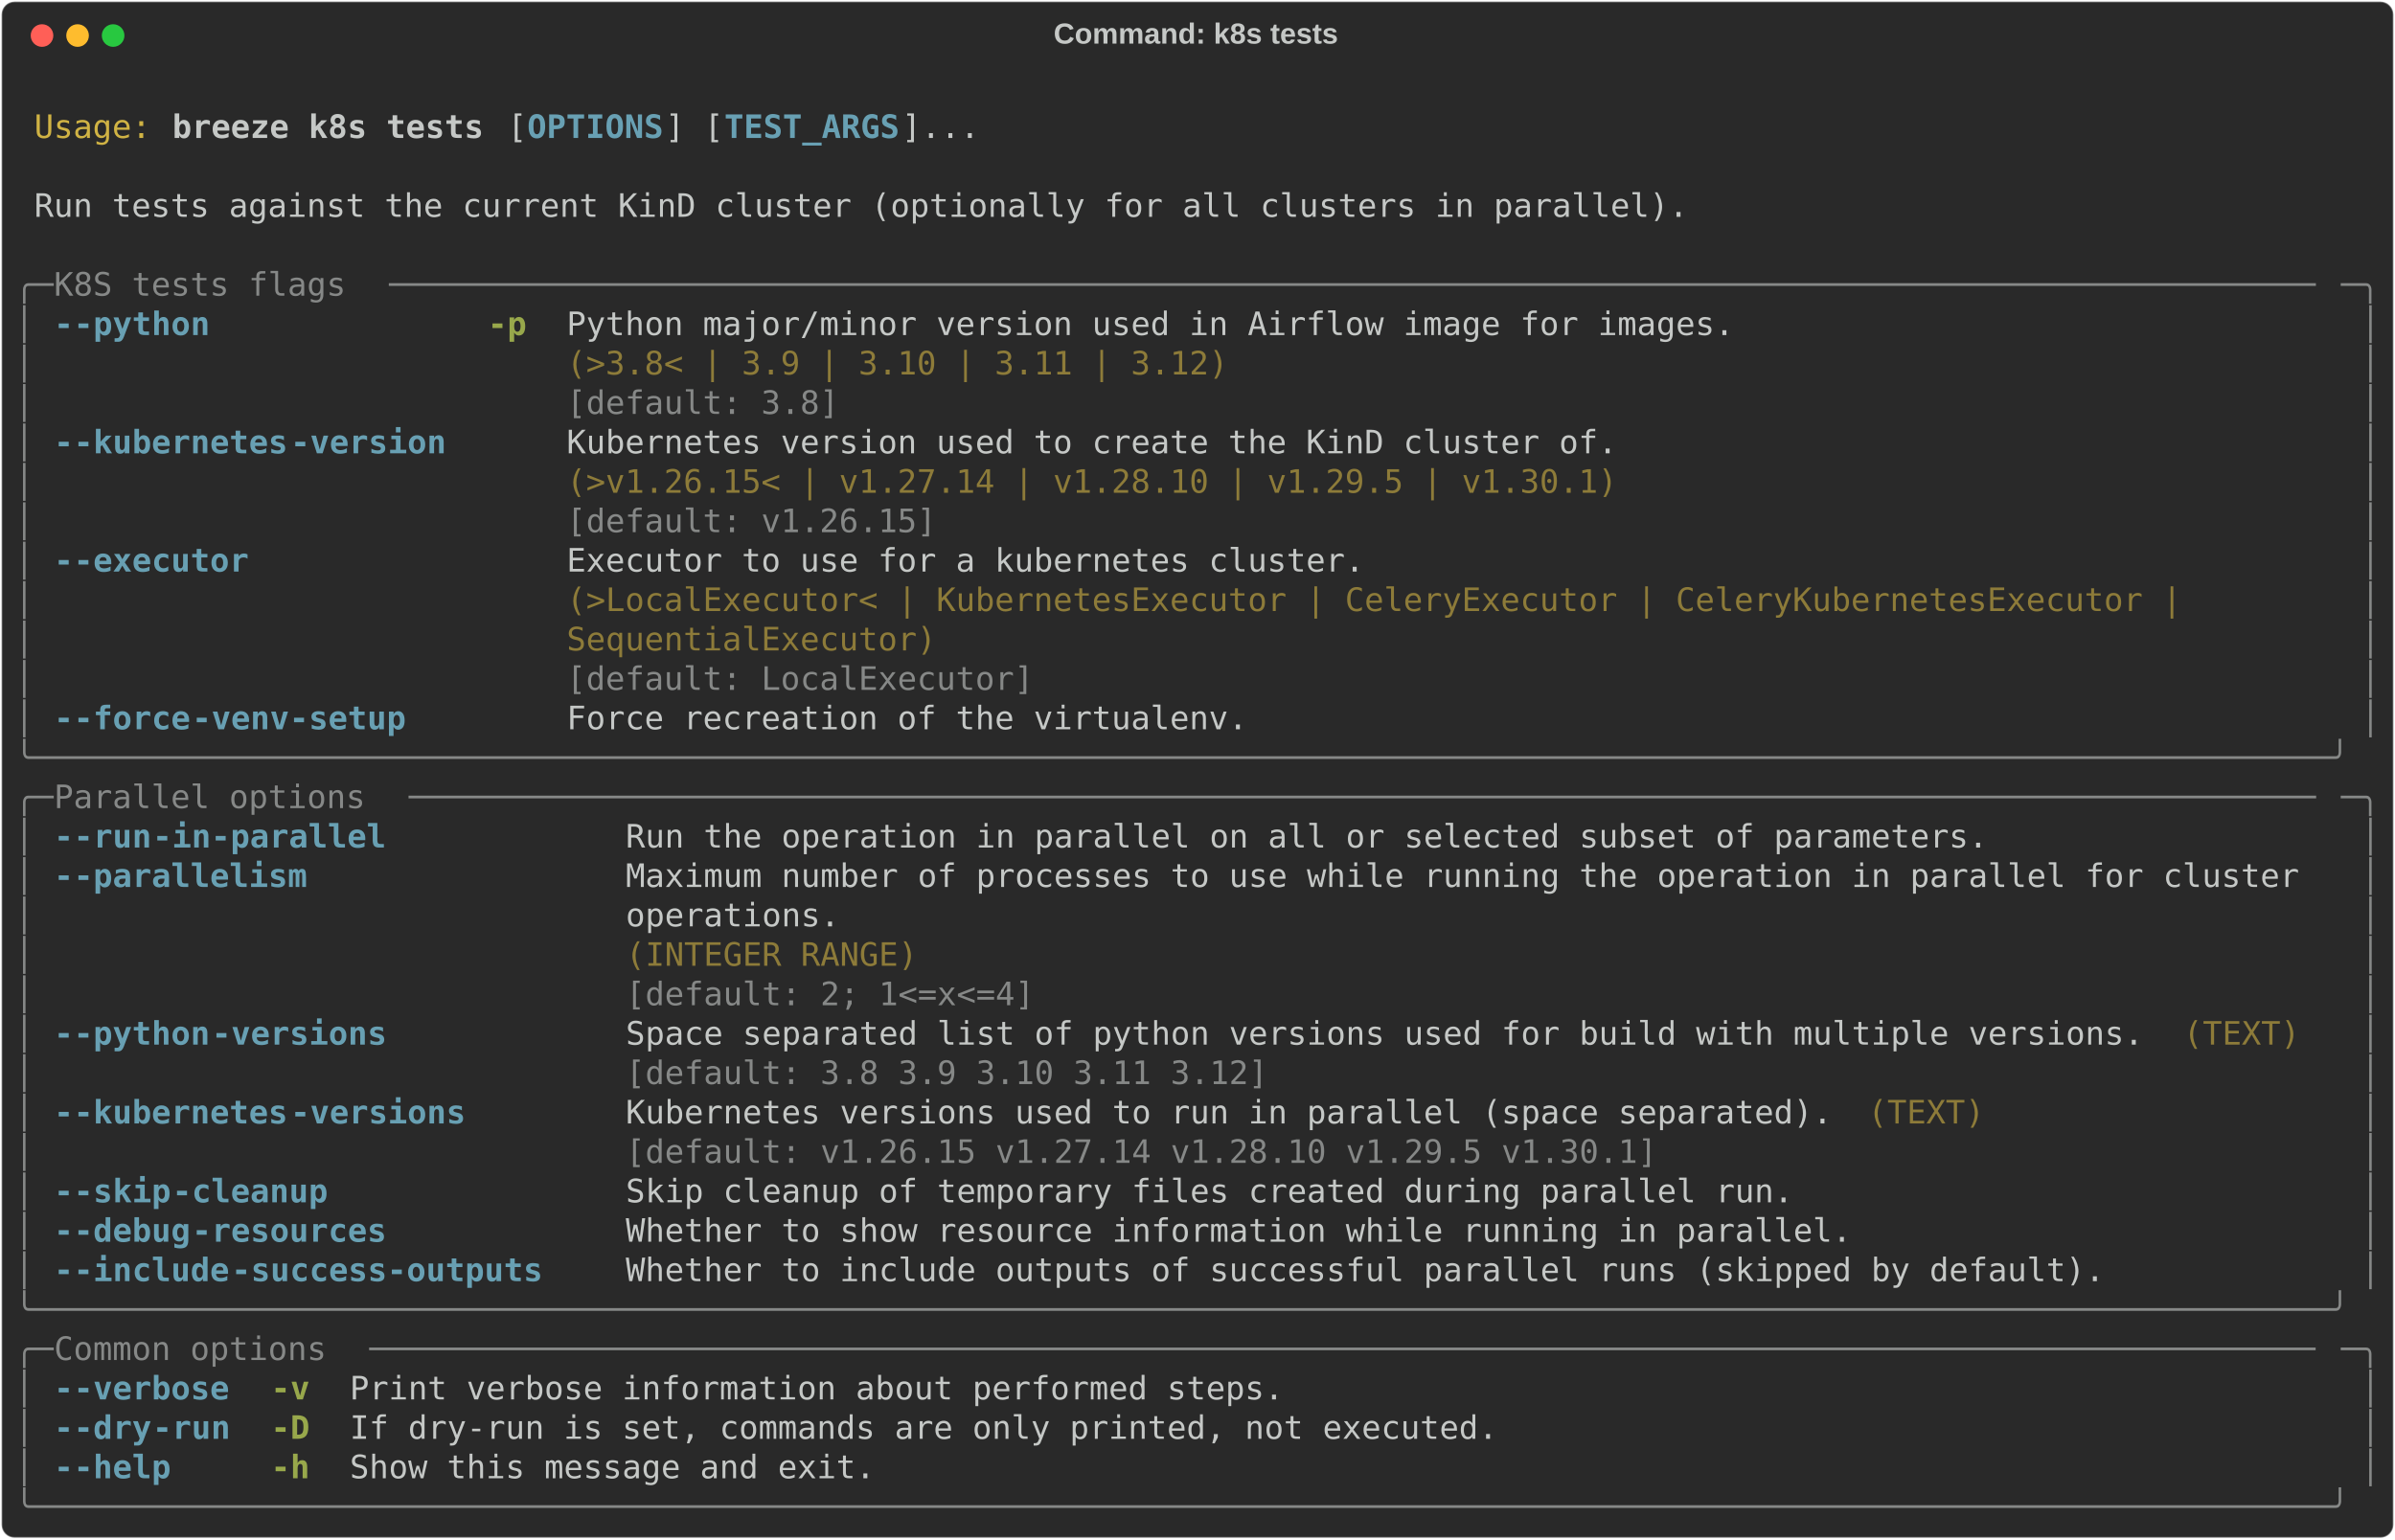
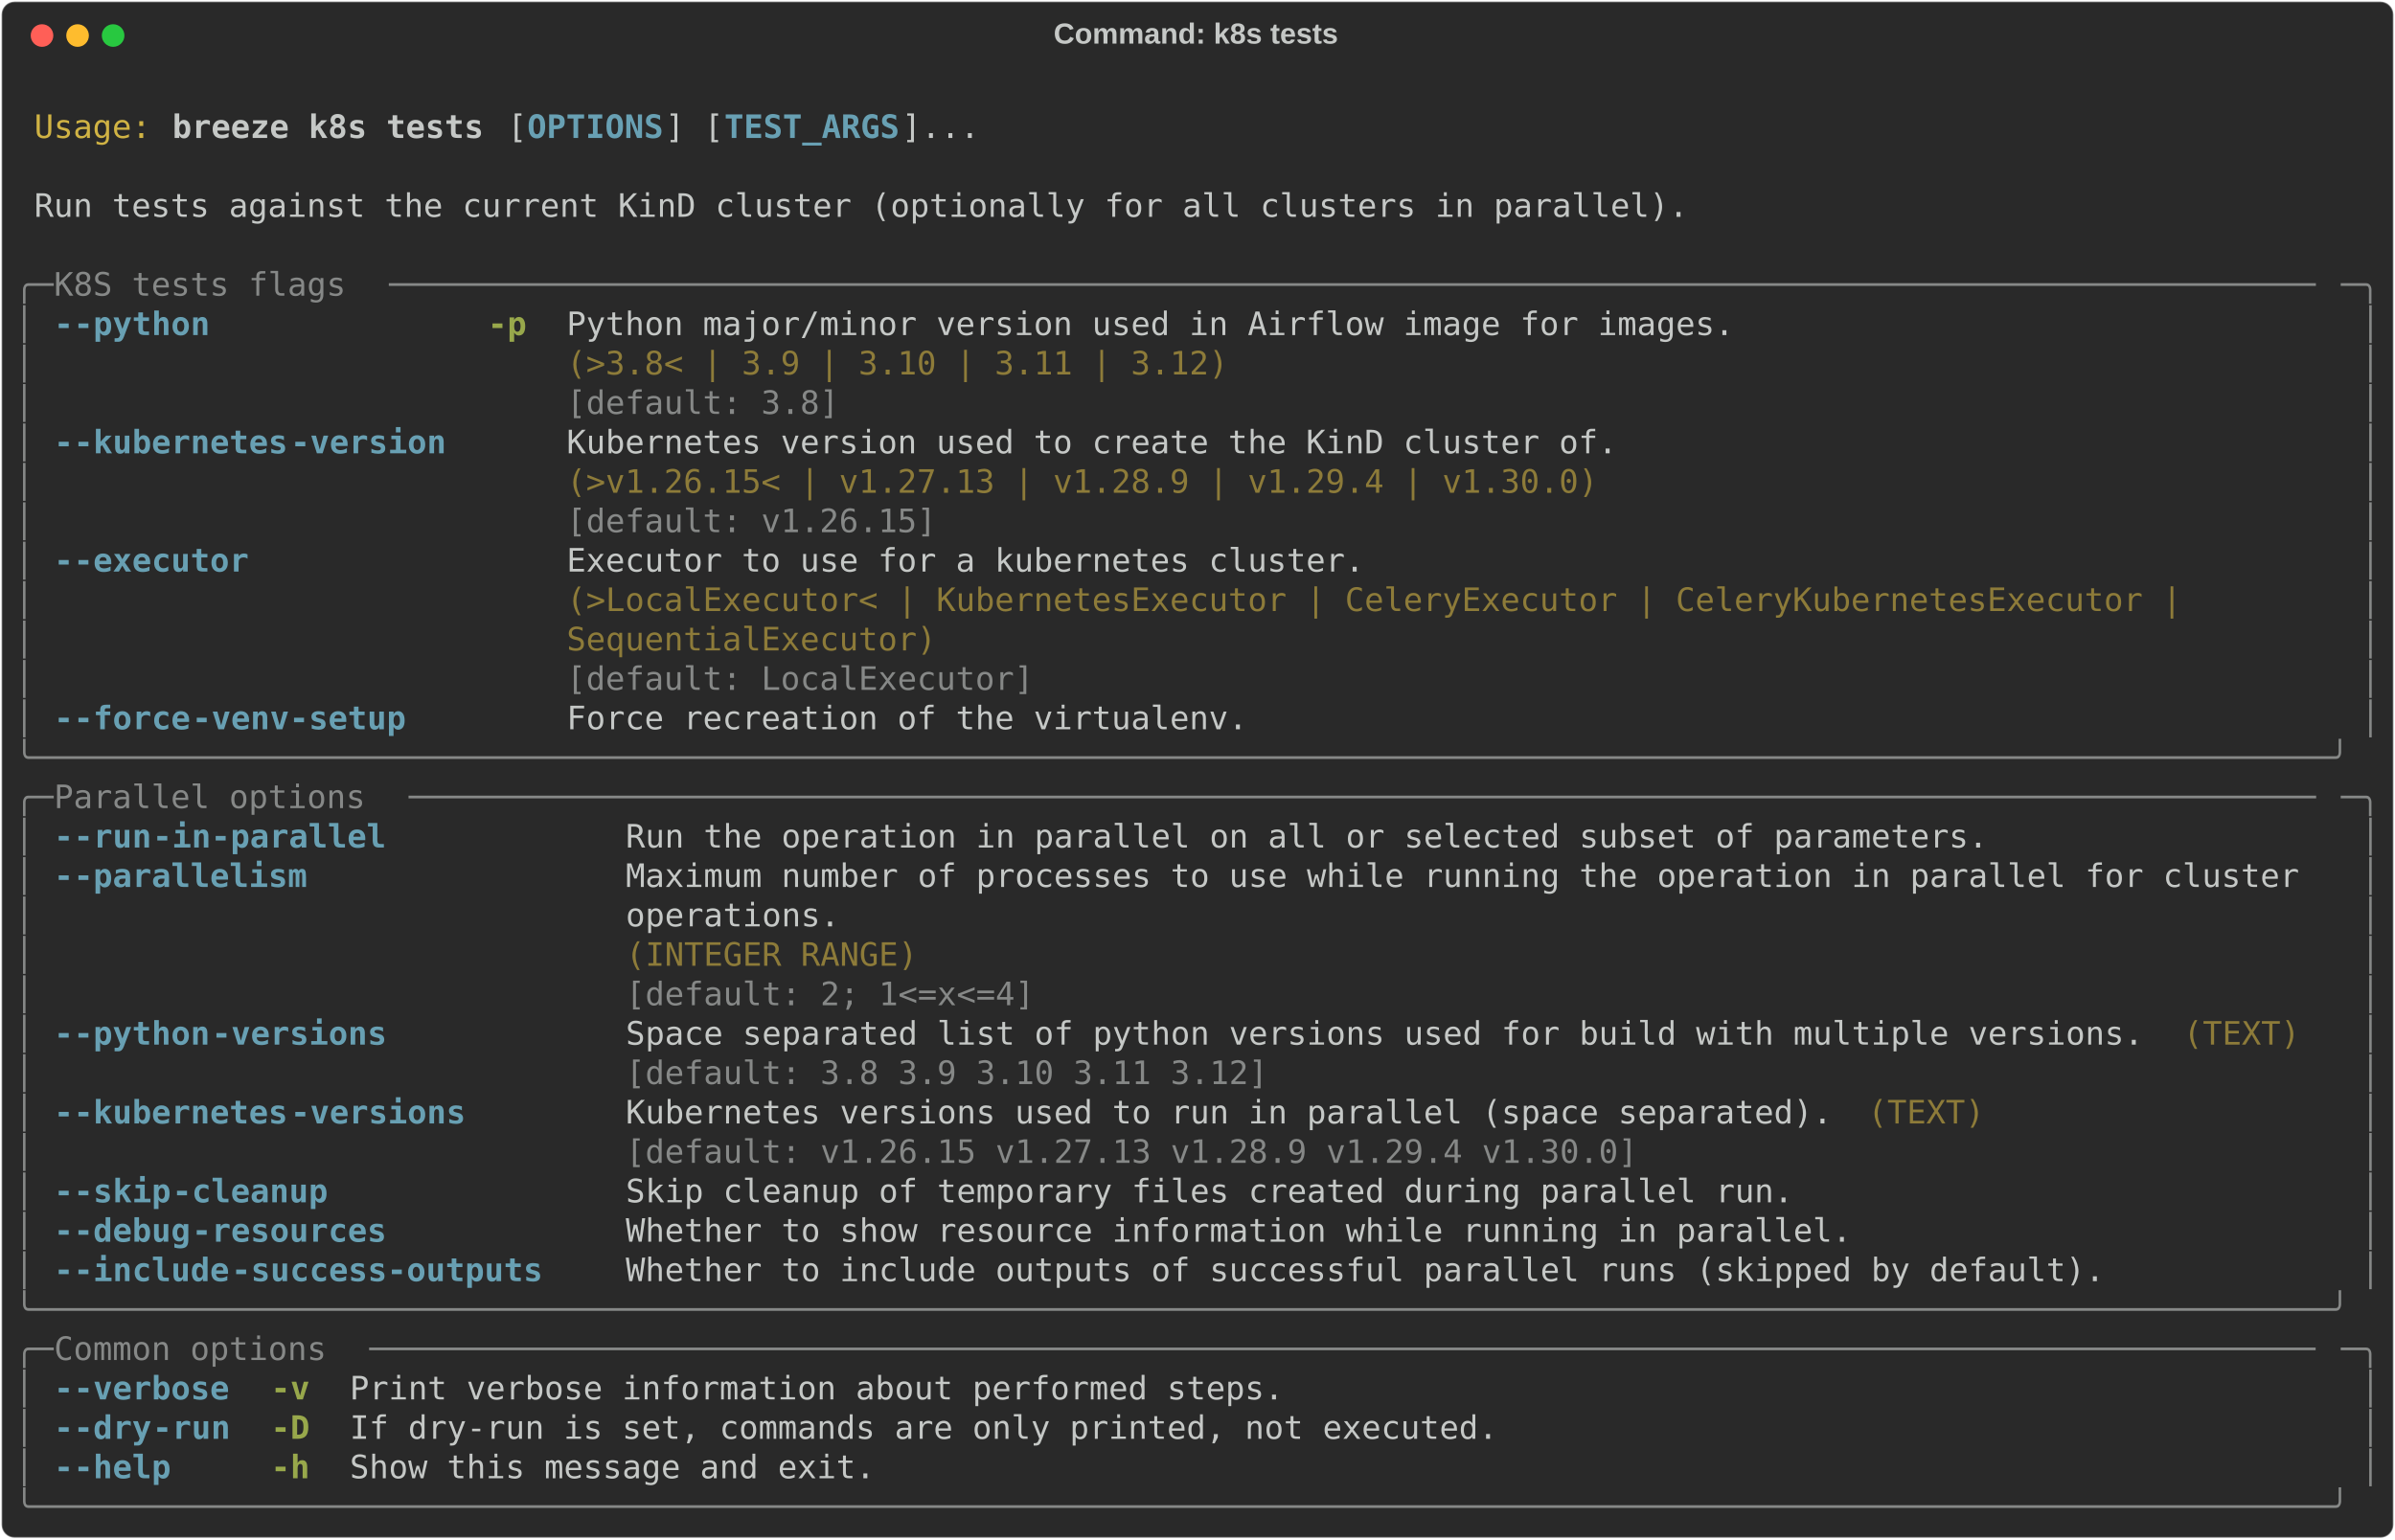
<svg xmlns="http://www.w3.org/2000/svg" class="rich-terminal" viewBox="0 0 1482 952.8">
  <style>

    @font-face {
        font-family: "Fira Code";
        src: local("FiraCode-Regular"),
                url("https://cdnjs.cloudflare.com/ajax/libs/firacode/6.2.0/woff2/FiraCode-Regular.woff2") format("woff2"),
                url("https://cdnjs.cloudflare.com/ajax/libs/firacode/6.2.0/woff/FiraCode-Regular.woff") format("woff");
        font-style: normal;
        font-weight: 400;
    }
    @font-face {
        font-family: "Fira Code";
        src: local("FiraCode-Bold"),
                url("https://cdnjs.cloudflare.com/ajax/libs/firacode/6.2.0/woff2/FiraCode-Bold.woff2") format("woff2"),
                url("https://cdnjs.cloudflare.com/ajax/libs/firacode/6.2.0/woff/FiraCode-Bold.woff") format("woff");
        font-style: bold;
        font-weight: 700;
    }

    .breeze-k8s-tests-matrix {
        font-family: Fira Code, monospace;
        font-size: 20px;
        line-height: 24.4px;
        font-variant-east-asian: full-width;
    }

    .breeze-k8s-tests-title {
        font-size: 18px;
        font-weight: bold;
        font-family: arial;
    }

    .breeze-k8s-tests-r1 { fill: #c5c8c6 }
.breeze-k8s-tests-r2 { fill: #d0b344 }
.breeze-k8s-tests-r3 { fill: #c5c8c6;font-weight: bold }
.breeze-k8s-tests-r4 { fill: #68a0b3;font-weight: bold }
.breeze-k8s-tests-r5 { fill: #868887 }
.breeze-k8s-tests-r6 { fill: #98a84b;font-weight: bold }
.breeze-k8s-tests-r7 { fill: #8d7b39 }
    </style>
  <defs>
    <clipPath id="breeze-k8s-tests-clip-terminal">
      <rect x="0" y="0" width="1463.0" height="901.8" />
    </clipPath>
    <clipPath id="breeze-k8s-tests-line-0">
      <rect x="0" y="1.5" width="1464" height="24.65" />
    </clipPath>
    <clipPath id="breeze-k8s-tests-line-1">
      <rect x="0" y="25.9" width="1464" height="24.65" />
    </clipPath>
    <clipPath id="breeze-k8s-tests-line-2">
      <rect x="0" y="50.3" width="1464" height="24.65" />
    </clipPath>
    <clipPath id="breeze-k8s-tests-line-3">
      <rect x="0" y="74.7" width="1464" height="24.65" />
    </clipPath>
    <clipPath id="breeze-k8s-tests-line-4">
      <rect x="0" y="99.1" width="1464" height="24.65" />
    </clipPath>
    <clipPath id="breeze-k8s-tests-line-5">
      <rect x="0" y="123.5" width="1464" height="24.65" />
    </clipPath>
    <clipPath id="breeze-k8s-tests-line-6">
      <rect x="0" y="147.9" width="1464" height="24.65" />
    </clipPath>
    <clipPath id="breeze-k8s-tests-line-7">
      <rect x="0" y="172.3" width="1464" height="24.65" />
    </clipPath>
    <clipPath id="breeze-k8s-tests-line-8">
      <rect x="0" y="196.7" width="1464" height="24.65" />
    </clipPath>
    <clipPath id="breeze-k8s-tests-line-9">
      <rect x="0" y="221.1" width="1464" height="24.65" />
    </clipPath>
    <clipPath id="breeze-k8s-tests-line-10">
      <rect x="0" y="245.5" width="1464" height="24.65" />
    </clipPath>
    <clipPath id="breeze-k8s-tests-line-11">
      <rect x="0" y="269.9" width="1464" height="24.65" />
    </clipPath>
    <clipPath id="breeze-k8s-tests-line-12">
      <rect x="0" y="294.3" width="1464" height="24.65" />
    </clipPath>
    <clipPath id="breeze-k8s-tests-line-13">
      <rect x="0" y="318.7" width="1464" height="24.65" />
    </clipPath>
    <clipPath id="breeze-k8s-tests-line-14">
      <rect x="0" y="343.1" width="1464" height="24.65" />
    </clipPath>
    <clipPath id="breeze-k8s-tests-line-15">
      <rect x="0" y="367.5" width="1464" height="24.65" />
    </clipPath>
    <clipPath id="breeze-k8s-tests-line-16">
      <rect x="0" y="391.9" width="1464" height="24.65" />
    </clipPath>
    <clipPath id="breeze-k8s-tests-line-17">
      <rect x="0" y="416.3" width="1464" height="24.65" />
    </clipPath>
    <clipPath id="breeze-k8s-tests-line-18">
      <rect x="0" y="440.7" width="1464" height="24.65" />
    </clipPath>
    <clipPath id="breeze-k8s-tests-line-19">
      <rect x="0" y="465.1" width="1464" height="24.65" />
    </clipPath>
    <clipPath id="breeze-k8s-tests-line-20">
      <rect x="0" y="489.5" width="1464" height="24.65" />
    </clipPath>
    <clipPath id="breeze-k8s-tests-line-21">
      <rect x="0" y="513.9" width="1464" height="24.65" />
    </clipPath>
    <clipPath id="breeze-k8s-tests-line-22">
      <rect x="0" y="538.3" width="1464" height="24.65" />
    </clipPath>
    <clipPath id="breeze-k8s-tests-line-23">
      <rect x="0" y="562.7" width="1464" height="24.65" />
    </clipPath>
    <clipPath id="breeze-k8s-tests-line-24">
      <rect x="0" y="587.1" width="1464" height="24.65" />
    </clipPath>
    <clipPath id="breeze-k8s-tests-line-25">
      <rect x="0" y="611.5" width="1464" height="24.65" />
    </clipPath>
    <clipPath id="breeze-k8s-tests-line-26">
      <rect x="0" y="635.9" width="1464" height="24.65" />
    </clipPath>
    <clipPath id="breeze-k8s-tests-line-27">
      <rect x="0" y="660.3" width="1464" height="24.65" />
    </clipPath>
    <clipPath id="breeze-k8s-tests-line-28">
      <rect x="0" y="684.7" width="1464" height="24.65" />
    </clipPath>
    <clipPath id="breeze-k8s-tests-line-29">
      <rect x="0" y="709.1" width="1464" height="24.65" />
    </clipPath>
    <clipPath id="breeze-k8s-tests-line-30">
      <rect x="0" y="733.5" width="1464" height="24.65" />
    </clipPath>
    <clipPath id="breeze-k8s-tests-line-31">
      <rect x="0" y="757.9" width="1464" height="24.65" />
    </clipPath>
    <clipPath id="breeze-k8s-tests-line-32">
      <rect x="0" y="782.3" width="1464" height="24.65" />
    </clipPath>
    <clipPath id="breeze-k8s-tests-line-33">
      <rect x="0" y="806.7" width="1464" height="24.65" />
    </clipPath>
    <clipPath id="breeze-k8s-tests-line-34">
      <rect x="0" y="831.1" width="1464" height="24.65" />
    </clipPath>
    <clipPath id="breeze-k8s-tests-line-35">
      <rect x="0" y="855.5" width="1464" height="24.65" />
    </clipPath>
  </defs>
  <rect fill="#292929" stroke="rgba(255,255,255,0.35)" stroke-width="1" x="1" y="1" width="1480" height="950.8" rx="8" />
  <text class="breeze-k8s-tests-title" fill="#c5c8c6" text-anchor="middle" x="740" y="27">Command: k8s tests</text>
  <g transform="translate(26,22)">
    <circle cx="0" cy="0" r="7" fill="#ff5f57" />
    <circle cx="22" cy="0" r="7" fill="#febc2e" />
    <circle cx="44" cy="0" r="7" fill="#28c840" />
  </g>
  <g transform="translate(9, 41)" clip-path="url(#breeze-k8s-tests-clip-terminal)">
    <g class="breeze-k8s-tests-matrix">
      <text class="breeze-k8s-tests-r1" x="1464" y="20" textLength="12.2" clip-path="url(#breeze-k8s-tests-line-0)">
</text>
      <text class="breeze-k8s-tests-r2" x="12.2" y="44.4" textLength="73.2" clip-path="url(#breeze-k8s-tests-line-1)">Usage:</text>
      <text class="breeze-k8s-tests-r3" x="97.6" y="44.4" textLength="195.2" clip-path="url(#breeze-k8s-tests-line-1)">breeze k8s tests</text>
      <text class="breeze-k8s-tests-r1" x="305" y="44.4" textLength="12.2" clip-path="url(#breeze-k8s-tests-line-1)">[</text>
      <text class="breeze-k8s-tests-r4" x="317.2" y="44.4" textLength="85.4" clip-path="url(#breeze-k8s-tests-line-1)">OPTIONS</text>
      <text class="breeze-k8s-tests-r1" x="402.6" y="44.4" textLength="36.6" clip-path="url(#breeze-k8s-tests-line-1)">] [</text>
      <text class="breeze-k8s-tests-r4" x="439.2" y="44.4" textLength="109.8" clip-path="url(#breeze-k8s-tests-line-1)">TEST_ARGS</text>
      <text class="breeze-k8s-tests-r1" x="549" y="44.4" textLength="48.8" clip-path="url(#breeze-k8s-tests-line-1)">]...</text>
      <text class="breeze-k8s-tests-r1" x="1464" y="44.4" textLength="12.2" clip-path="url(#breeze-k8s-tests-line-1)">
</text>
      <text class="breeze-k8s-tests-r1" x="1464" y="68.8" textLength="12.2" clip-path="url(#breeze-k8s-tests-line-2)">
</text>
      <text class="breeze-k8s-tests-r1" x="12.2" y="93.2" textLength="1037" clip-path="url(#breeze-k8s-tests-line-3)">Run tests against the current KinD cluster (optionally for all clusters in parallel).</text>
      <text class="breeze-k8s-tests-r1" x="1464" y="93.2" textLength="12.2" clip-path="url(#breeze-k8s-tests-line-3)">
</text>
      <text class="breeze-k8s-tests-r1" x="1464" y="117.6" textLength="12.2" clip-path="url(#breeze-k8s-tests-line-4)">
</text>
      <text class="breeze-k8s-tests-r5" x="0" y="142" textLength="24.4" clip-path="url(#breeze-k8s-tests-line-5)">╭─</text>
      <text class="breeze-k8s-tests-r5" x="24.4" y="142" textLength="207.4" clip-path="url(#breeze-k8s-tests-line-5)"> K8S tests flags </text>
      <text class="breeze-k8s-tests-r5" x="231.8" y="142" textLength="1207.8" clip-path="url(#breeze-k8s-tests-line-5)">───────────────────────────────────────────────────────────────────────────────────────────────────</text>
      <text class="breeze-k8s-tests-r5" x="1439.6" y="142" textLength="24.4" clip-path="url(#breeze-k8s-tests-line-5)">─╮</text>
      <text class="breeze-k8s-tests-r1" x="1464" y="142" textLength="12.2" clip-path="url(#breeze-k8s-tests-line-5)">
</text>
      <text class="breeze-k8s-tests-r5" x="0" y="166.4" textLength="12.2" clip-path="url(#breeze-k8s-tests-line-6)">│</text>
      <text class="breeze-k8s-tests-r4" x="24.4" y="166.4" textLength="12.2" clip-path="url(#breeze-k8s-tests-line-6)">-</text>
      <text class="breeze-k8s-tests-r4" x="36.6" y="166.4" textLength="85.4" clip-path="url(#breeze-k8s-tests-line-6)">-python</text>
      <text class="breeze-k8s-tests-r6" x="292.8" y="166.4" textLength="24.4" clip-path="url(#breeze-k8s-tests-line-6)">-p</text>
      <text class="breeze-k8s-tests-r1" x="341.6" y="166.4" textLength="732" clip-path="url(#breeze-k8s-tests-line-6)">Python major/minor version used in Airflow image for images.</text>
      <text class="breeze-k8s-tests-r5" x="1451.8" y="166.4" textLength="12.2" clip-path="url(#breeze-k8s-tests-line-6)">│</text>
      <text class="breeze-k8s-tests-r1" x="1464" y="166.4" textLength="12.2" clip-path="url(#breeze-k8s-tests-line-6)">
</text>
      <text class="breeze-k8s-tests-r5" x="0" y="190.8" textLength="12.2" clip-path="url(#breeze-k8s-tests-line-7)">│</text>
      <text class="breeze-k8s-tests-r7" x="341.6" y="190.8" textLength="732" clip-path="url(#breeze-k8s-tests-line-7)">(&gt;3.8&lt; | 3.9 | 3.10 | 3.11 | 3.12)                          </text>
      <text class="breeze-k8s-tests-r5" x="1451.8" y="190.8" textLength="12.2" clip-path="url(#breeze-k8s-tests-line-7)">│</text>
      <text class="breeze-k8s-tests-r1" x="1464" y="190.8" textLength="12.2" clip-path="url(#breeze-k8s-tests-line-7)">
</text>
      <text class="breeze-k8s-tests-r5" x="0" y="215.2" textLength="12.2" clip-path="url(#breeze-k8s-tests-line-8)">│</text>
      <text class="breeze-k8s-tests-r5" x="341.6" y="215.2" textLength="732" clip-path="url(#breeze-k8s-tests-line-8)">[default: 3.8]                                              </text>
      <text class="breeze-k8s-tests-r5" x="1451.8" y="215.2" textLength="12.2" clip-path="url(#breeze-k8s-tests-line-8)">│</text>
      <text class="breeze-k8s-tests-r1" x="1464" y="215.2" textLength="12.2" clip-path="url(#breeze-k8s-tests-line-8)">
</text>
      <text class="breeze-k8s-tests-r5" x="0" y="239.6" textLength="12.2" clip-path="url(#breeze-k8s-tests-line-9)">│</text>
      <text class="breeze-k8s-tests-r4" x="24.4" y="239.6" textLength="12.2" clip-path="url(#breeze-k8s-tests-line-9)">-</text>
      <text class="breeze-k8s-tests-r4" x="36.6" y="239.6" textLength="134.2" clip-path="url(#breeze-k8s-tests-line-9)">-kubernetes</text>
      <text class="breeze-k8s-tests-r4" x="170.8" y="239.6" textLength="97.6" clip-path="url(#breeze-k8s-tests-line-9)">-version</text>
      <text class="breeze-k8s-tests-r1" x="341.6" y="239.6" textLength="658.8" clip-path="url(#breeze-k8s-tests-line-9)">Kubernetes version used to create the KinD cluster of.</text>
      <text class="breeze-k8s-tests-r5" x="1451.8" y="239.6" textLength="12.2" clip-path="url(#breeze-k8s-tests-line-9)">│</text>
      <text class="breeze-k8s-tests-r1" x="1464" y="239.6" textLength="12.2" clip-path="url(#breeze-k8s-tests-line-9)">
</text>
      <text class="breeze-k8s-tests-r5" x="0" y="264" textLength="12.2" clip-path="url(#breeze-k8s-tests-line-10)">│</text>
-       <text class="breeze-k8s-tests-r7" x="341.6" y="264" textLength="658.8" clip-path="url(#breeze-k8s-tests-line-10)">(&gt;v1.26.15&lt; | v1.27.14 | v1.28.10 | v1.29.5 | v1.30.1)</text>
+       <text class="breeze-k8s-tests-r7" x="341.6" y="264" textLength="658.8" clip-path="url(#breeze-k8s-tests-line-10)">(&gt;v1.26.15&lt; | v1.27.13 | v1.28.9 | v1.29.4 | v1.30.0) </text>
      <text class="breeze-k8s-tests-r5" x="1451.8" y="264" textLength="12.2" clip-path="url(#breeze-k8s-tests-line-10)">│</text>
      <text class="breeze-k8s-tests-r1" x="1464" y="264" textLength="12.2" clip-path="url(#breeze-k8s-tests-line-10)">
</text>
      <text class="breeze-k8s-tests-r5" x="0" y="288.4" textLength="12.2" clip-path="url(#breeze-k8s-tests-line-11)">│</text>
      <text class="breeze-k8s-tests-r5" x="341.6" y="288.4" textLength="658.8" clip-path="url(#breeze-k8s-tests-line-11)">[default: v1.26.15]                                   </text>
      <text class="breeze-k8s-tests-r5" x="1451.8" y="288.4" textLength="12.2" clip-path="url(#breeze-k8s-tests-line-11)">│</text>
      <text class="breeze-k8s-tests-r1" x="1464" y="288.4" textLength="12.2" clip-path="url(#breeze-k8s-tests-line-11)">
</text>
      <text class="breeze-k8s-tests-r5" x="0" y="312.8" textLength="12.2" clip-path="url(#breeze-k8s-tests-line-12)">│</text>
      <text class="breeze-k8s-tests-r4" x="24.4" y="312.8" textLength="12.2" clip-path="url(#breeze-k8s-tests-line-12)">-</text>
      <text class="breeze-k8s-tests-r4" x="36.6" y="312.8" textLength="109.8" clip-path="url(#breeze-k8s-tests-line-12)">-executor</text>
      <text class="breeze-k8s-tests-r1" x="341.6" y="312.8" textLength="1098" clip-path="url(#breeze-k8s-tests-line-12)">Executor to use for a kubernetes cluster.                                                 </text>
      <text class="breeze-k8s-tests-r5" x="1451.8" y="312.8" textLength="12.2" clip-path="url(#breeze-k8s-tests-line-12)">│</text>
      <text class="breeze-k8s-tests-r1" x="1464" y="312.8" textLength="12.2" clip-path="url(#breeze-k8s-tests-line-12)">
</text>
      <text class="breeze-k8s-tests-r5" x="0" y="337.2" textLength="12.2" clip-path="url(#breeze-k8s-tests-line-13)">│</text>
      <text class="breeze-k8s-tests-r7" x="341.6" y="337.2" textLength="1098" clip-path="url(#breeze-k8s-tests-line-13)">(&gt;LocalExecutor&lt; | KubernetesExecutor | CeleryExecutor | CeleryKubernetesExecutor |       </text>
      <text class="breeze-k8s-tests-r5" x="1451.8" y="337.2" textLength="12.2" clip-path="url(#breeze-k8s-tests-line-13)">│</text>
      <text class="breeze-k8s-tests-r1" x="1464" y="337.2" textLength="12.2" clip-path="url(#breeze-k8s-tests-line-13)">
</text>
      <text class="breeze-k8s-tests-r5" x="0" y="361.6" textLength="12.2" clip-path="url(#breeze-k8s-tests-line-14)">│</text>
      <text class="breeze-k8s-tests-r7" x="341.6" y="361.6" textLength="1098" clip-path="url(#breeze-k8s-tests-line-14)">SequentialExecutor)                                                                       </text>
      <text class="breeze-k8s-tests-r5" x="1451.8" y="361.6" textLength="12.2" clip-path="url(#breeze-k8s-tests-line-14)">│</text>
      <text class="breeze-k8s-tests-r1" x="1464" y="361.6" textLength="12.2" clip-path="url(#breeze-k8s-tests-line-14)">
</text>
      <text class="breeze-k8s-tests-r5" x="0" y="386" textLength="12.2" clip-path="url(#breeze-k8s-tests-line-15)">│</text>
      <text class="breeze-k8s-tests-r5" x="341.6" y="386" textLength="1098" clip-path="url(#breeze-k8s-tests-line-15)">[default: LocalExecutor]                                                                  </text>
      <text class="breeze-k8s-tests-r5" x="1451.8" y="386" textLength="12.2" clip-path="url(#breeze-k8s-tests-line-15)">│</text>
      <text class="breeze-k8s-tests-r1" x="1464" y="386" textLength="12.2" clip-path="url(#breeze-k8s-tests-line-15)">
</text>
      <text class="breeze-k8s-tests-r5" x="0" y="410.4" textLength="12.2" clip-path="url(#breeze-k8s-tests-line-16)">│</text>
      <text class="breeze-k8s-tests-r4" x="24.4" y="410.4" textLength="12.2" clip-path="url(#breeze-k8s-tests-line-16)">-</text>
      <text class="breeze-k8s-tests-r4" x="36.6" y="410.4" textLength="73.2" clip-path="url(#breeze-k8s-tests-line-16)">-force</text>
      <text class="breeze-k8s-tests-r4" x="109.8" y="410.4" textLength="134.2" clip-path="url(#breeze-k8s-tests-line-16)">-venv-setup</text>
      <text class="breeze-k8s-tests-r1" x="341.6" y="410.4" textLength="427" clip-path="url(#breeze-k8s-tests-line-16)">Force recreation of the virtualenv.</text>
      <text class="breeze-k8s-tests-r5" x="1451.8" y="410.4" textLength="12.2" clip-path="url(#breeze-k8s-tests-line-16)">│</text>
      <text class="breeze-k8s-tests-r1" x="1464" y="410.4" textLength="12.2" clip-path="url(#breeze-k8s-tests-line-16)">
</text>
      <text class="breeze-k8s-tests-r5" x="0" y="434.8" textLength="1464" clip-path="url(#breeze-k8s-tests-line-17)">╰──────────────────────────────────────────────────────────────────────────────────────────────────────────────────────╯</text>
      <text class="breeze-k8s-tests-r1" x="1464" y="434.8" textLength="12.2" clip-path="url(#breeze-k8s-tests-line-17)">
</text>
      <text class="breeze-k8s-tests-r5" x="0" y="459.2" textLength="24.4" clip-path="url(#breeze-k8s-tests-line-18)">╭─</text>
      <text class="breeze-k8s-tests-r5" x="24.4" y="459.2" textLength="219.6" clip-path="url(#breeze-k8s-tests-line-18)"> Parallel options </text>
      <text class="breeze-k8s-tests-r5" x="244" y="459.2" textLength="1195.6" clip-path="url(#breeze-k8s-tests-line-18)">──────────────────────────────────────────────────────────────────────────────────────────────────</text>
      <text class="breeze-k8s-tests-r5" x="1439.6" y="459.2" textLength="24.4" clip-path="url(#breeze-k8s-tests-line-18)">─╮</text>
      <text class="breeze-k8s-tests-r1" x="1464" y="459.2" textLength="12.2" clip-path="url(#breeze-k8s-tests-line-18)">
</text>
      <text class="breeze-k8s-tests-r5" x="0" y="483.6" textLength="12.2" clip-path="url(#breeze-k8s-tests-line-19)">│</text>
      <text class="breeze-k8s-tests-r4" x="24.4" y="483.6" textLength="12.2" clip-path="url(#breeze-k8s-tests-line-19)">-</text>
      <text class="breeze-k8s-tests-r4" x="36.6" y="483.6" textLength="48.8" clip-path="url(#breeze-k8s-tests-line-19)">-run</text>
      <text class="breeze-k8s-tests-r4" x="85.4" y="483.6" textLength="146.4" clip-path="url(#breeze-k8s-tests-line-19)">-in-parallel</text>
      <text class="breeze-k8s-tests-r1" x="378.2" y="483.6" textLength="854" clip-path="url(#breeze-k8s-tests-line-19)">Run the operation in parallel on all or selected subset of parameters.</text>
      <text class="breeze-k8s-tests-r5" x="1451.8" y="483.6" textLength="12.2" clip-path="url(#breeze-k8s-tests-line-19)">│</text>
      <text class="breeze-k8s-tests-r1" x="1464" y="483.6" textLength="12.2" clip-path="url(#breeze-k8s-tests-line-19)">
</text>
      <text class="breeze-k8s-tests-r5" x="0" y="508" textLength="12.2" clip-path="url(#breeze-k8s-tests-line-20)">│</text>
      <text class="breeze-k8s-tests-r4" x="24.4" y="508" textLength="12.2" clip-path="url(#breeze-k8s-tests-line-20)">-</text>
      <text class="breeze-k8s-tests-r4" x="36.6" y="508" textLength="146.4" clip-path="url(#breeze-k8s-tests-line-20)">-parallelism</text>
      <text class="breeze-k8s-tests-r1" x="378.2" y="508" textLength="1061.4" clip-path="url(#breeze-k8s-tests-line-20)">Maximum number of processes to use while running the operation in parallel for cluster </text>
      <text class="breeze-k8s-tests-r5" x="1451.8" y="508" textLength="12.2" clip-path="url(#breeze-k8s-tests-line-20)">│</text>
      <text class="breeze-k8s-tests-r1" x="1464" y="508" textLength="12.2" clip-path="url(#breeze-k8s-tests-line-20)">
</text>
      <text class="breeze-k8s-tests-r5" x="0" y="532.4" textLength="12.2" clip-path="url(#breeze-k8s-tests-line-21)">│</text>
      <text class="breeze-k8s-tests-r1" x="378.2" y="532.4" textLength="1061.4" clip-path="url(#breeze-k8s-tests-line-21)">operations.                                                                            </text>
      <text class="breeze-k8s-tests-r5" x="1451.8" y="532.4" textLength="12.2" clip-path="url(#breeze-k8s-tests-line-21)">│</text>
      <text class="breeze-k8s-tests-r1" x="1464" y="532.4" textLength="12.2" clip-path="url(#breeze-k8s-tests-line-21)">
</text>
      <text class="breeze-k8s-tests-r5" x="0" y="556.8" textLength="12.2" clip-path="url(#breeze-k8s-tests-line-22)">│</text>
      <text class="breeze-k8s-tests-r7" x="378.2" y="556.8" textLength="1061.4" clip-path="url(#breeze-k8s-tests-line-22)">(INTEGER RANGE)                                                                        </text>
      <text class="breeze-k8s-tests-r5" x="1451.8" y="556.8" textLength="12.2" clip-path="url(#breeze-k8s-tests-line-22)">│</text>
      <text class="breeze-k8s-tests-r1" x="1464" y="556.8" textLength="12.2" clip-path="url(#breeze-k8s-tests-line-22)">
</text>
      <text class="breeze-k8s-tests-r5" x="0" y="581.2" textLength="12.2" clip-path="url(#breeze-k8s-tests-line-23)">│</text>
      <text class="breeze-k8s-tests-r5" x="378.2" y="581.2" textLength="1061.4" clip-path="url(#breeze-k8s-tests-line-23)">[default: 2; 1&lt;=x&lt;=4]                                                                  </text>
      <text class="breeze-k8s-tests-r5" x="1451.8" y="581.2" textLength="12.2" clip-path="url(#breeze-k8s-tests-line-23)">│</text>
      <text class="breeze-k8s-tests-r1" x="1464" y="581.2" textLength="12.2" clip-path="url(#breeze-k8s-tests-line-23)">
</text>
      <text class="breeze-k8s-tests-r5" x="0" y="605.6" textLength="12.2" clip-path="url(#breeze-k8s-tests-line-24)">│</text>
      <text class="breeze-k8s-tests-r4" x="24.4" y="605.6" textLength="12.2" clip-path="url(#breeze-k8s-tests-line-24)">-</text>
      <text class="breeze-k8s-tests-r4" x="36.6" y="605.6" textLength="85.4" clip-path="url(#breeze-k8s-tests-line-24)">-python</text>
      <text class="breeze-k8s-tests-r4" x="122" y="605.6" textLength="109.8" clip-path="url(#breeze-k8s-tests-line-24)">-versions</text>
      <text class="breeze-k8s-tests-r1" x="378.2" y="605.6" textLength="951.6" clip-path="url(#breeze-k8s-tests-line-24)">Space separated list of python versions used for build with multiple versions.</text>
      <text class="breeze-k8s-tests-r7" x="1342" y="605.6" textLength="73.2" clip-path="url(#breeze-k8s-tests-line-24)">(TEXT)</text>
      <text class="breeze-k8s-tests-r5" x="1451.8" y="605.6" textLength="12.2" clip-path="url(#breeze-k8s-tests-line-24)">│</text>
      <text class="breeze-k8s-tests-r1" x="1464" y="605.6" textLength="12.2" clip-path="url(#breeze-k8s-tests-line-24)">
</text>
      <text class="breeze-k8s-tests-r5" x="0" y="630" textLength="12.2" clip-path="url(#breeze-k8s-tests-line-25)">│</text>
      <text class="breeze-k8s-tests-r5" x="378.2" y="630" textLength="951.6" clip-path="url(#breeze-k8s-tests-line-25)">[default: 3.8 3.9 3.10 3.11 3.12]                                             </text>
      <text class="breeze-k8s-tests-r5" x="1451.8" y="630" textLength="12.2" clip-path="url(#breeze-k8s-tests-line-25)">│</text>
      <text class="breeze-k8s-tests-r1" x="1464" y="630" textLength="12.2" clip-path="url(#breeze-k8s-tests-line-25)">
</text>
      <text class="breeze-k8s-tests-r5" x="0" y="654.4" textLength="12.2" clip-path="url(#breeze-k8s-tests-line-26)">│</text>
      <text class="breeze-k8s-tests-r4" x="24.4" y="654.4" textLength="12.2" clip-path="url(#breeze-k8s-tests-line-26)">-</text>
      <text class="breeze-k8s-tests-r4" x="36.6" y="654.4" textLength="134.2" clip-path="url(#breeze-k8s-tests-line-26)">-kubernetes</text>
      <text class="breeze-k8s-tests-r4" x="170.8" y="654.4" textLength="109.8" clip-path="url(#breeze-k8s-tests-line-26)">-versions</text>
      <text class="breeze-k8s-tests-r1" x="378.2" y="654.4" textLength="756.4" clip-path="url(#breeze-k8s-tests-line-26)">Kubernetes versions used to run in parallel (space separated).</text>
      <text class="breeze-k8s-tests-r7" x="1146.8" y="654.4" textLength="73.2" clip-path="url(#breeze-k8s-tests-line-26)">(TEXT)</text>
      <text class="breeze-k8s-tests-r5" x="1451.8" y="654.4" textLength="12.2" clip-path="url(#breeze-k8s-tests-line-26)">│</text>
      <text class="breeze-k8s-tests-r1" x="1464" y="654.4" textLength="12.2" clip-path="url(#breeze-k8s-tests-line-26)">
</text>
      <text class="breeze-k8s-tests-r5" x="0" y="678.8" textLength="12.2" clip-path="url(#breeze-k8s-tests-line-27)">│</text>
-       <text class="breeze-k8s-tests-r5" x="378.2" y="678.8" textLength="756.4" clip-path="url(#breeze-k8s-tests-line-27)">[default: v1.26.15 v1.27.14 v1.28.10 v1.29.5 v1.30.1]         </text>
+       <text class="breeze-k8s-tests-r5" x="378.2" y="678.8" textLength="756.4" clip-path="url(#breeze-k8s-tests-line-27)">[default: v1.26.15 v1.27.13 v1.28.9 v1.29.4 v1.30.0]          </text>
      <text class="breeze-k8s-tests-r5" x="1451.8" y="678.8" textLength="12.2" clip-path="url(#breeze-k8s-tests-line-27)">│</text>
      <text class="breeze-k8s-tests-r1" x="1464" y="678.8" textLength="12.2" clip-path="url(#breeze-k8s-tests-line-27)">
</text>
      <text class="breeze-k8s-tests-r5" x="0" y="703.2" textLength="12.2" clip-path="url(#breeze-k8s-tests-line-28)">│</text>
      <text class="breeze-k8s-tests-r4" x="24.4" y="703.2" textLength="12.2" clip-path="url(#breeze-k8s-tests-line-28)">-</text>
      <text class="breeze-k8s-tests-r4" x="36.6" y="703.2" textLength="61" clip-path="url(#breeze-k8s-tests-line-28)">-skip</text>
      <text class="breeze-k8s-tests-r4" x="97.6" y="703.2" textLength="97.6" clip-path="url(#breeze-k8s-tests-line-28)">-cleanup</text>
      <text class="breeze-k8s-tests-r1" x="378.2" y="703.2" textLength="732" clip-path="url(#breeze-k8s-tests-line-28)">Skip cleanup of temporary files created during parallel run.</text>
      <text class="breeze-k8s-tests-r5" x="1451.8" y="703.2" textLength="12.2" clip-path="url(#breeze-k8s-tests-line-28)">│</text>
      <text class="breeze-k8s-tests-r1" x="1464" y="703.2" textLength="12.2" clip-path="url(#breeze-k8s-tests-line-28)">
</text>
      <text class="breeze-k8s-tests-r5" x="0" y="727.6" textLength="12.2" clip-path="url(#breeze-k8s-tests-line-29)">│</text>
      <text class="breeze-k8s-tests-r4" x="24.4" y="727.6" textLength="12.2" clip-path="url(#breeze-k8s-tests-line-29)">-</text>
      <text class="breeze-k8s-tests-r4" x="36.6" y="727.6" textLength="73.2" clip-path="url(#breeze-k8s-tests-line-29)">-debug</text>
      <text class="breeze-k8s-tests-r4" x="109.8" y="727.6" textLength="122" clip-path="url(#breeze-k8s-tests-line-29)">-resources</text>
      <text class="breeze-k8s-tests-r1" x="378.2" y="727.6" textLength="768.6" clip-path="url(#breeze-k8s-tests-line-29)">Whether to show resource information while running in parallel.</text>
      <text class="breeze-k8s-tests-r5" x="1451.8" y="727.6" textLength="12.2" clip-path="url(#breeze-k8s-tests-line-29)">│</text>
      <text class="breeze-k8s-tests-r1" x="1464" y="727.6" textLength="12.2" clip-path="url(#breeze-k8s-tests-line-29)">
</text>
      <text class="breeze-k8s-tests-r5" x="0" y="752" textLength="12.2" clip-path="url(#breeze-k8s-tests-line-30)">│</text>
      <text class="breeze-k8s-tests-r4" x="24.4" y="752" textLength="12.2" clip-path="url(#breeze-k8s-tests-line-30)">-</text>
      <text class="breeze-k8s-tests-r4" x="36.6" y="752" textLength="97.6" clip-path="url(#breeze-k8s-tests-line-30)">-include</text>
      <text class="breeze-k8s-tests-r4" x="134.2" y="752" textLength="195.2" clip-path="url(#breeze-k8s-tests-line-30)">-success-outputs</text>
      <text class="breeze-k8s-tests-r1" x="378.2" y="752" textLength="927.2" clip-path="url(#breeze-k8s-tests-line-30)">Whether to include outputs of successful parallel runs (skipped by default).</text>
      <text class="breeze-k8s-tests-r5" x="1451.8" y="752" textLength="12.2" clip-path="url(#breeze-k8s-tests-line-30)">│</text>
      <text class="breeze-k8s-tests-r1" x="1464" y="752" textLength="12.2" clip-path="url(#breeze-k8s-tests-line-30)">
</text>
      <text class="breeze-k8s-tests-r5" x="0" y="776.4" textLength="1464" clip-path="url(#breeze-k8s-tests-line-31)">╰──────────────────────────────────────────────────────────────────────────────────────────────────────────────────────╯</text>
      <text class="breeze-k8s-tests-r1" x="1464" y="776.4" textLength="12.2" clip-path="url(#breeze-k8s-tests-line-31)">
</text>
      <text class="breeze-k8s-tests-r5" x="0" y="800.8" textLength="24.4" clip-path="url(#breeze-k8s-tests-line-32)">╭─</text>
      <text class="breeze-k8s-tests-r5" x="24.4" y="800.8" textLength="195.2" clip-path="url(#breeze-k8s-tests-line-32)"> Common options </text>
      <text class="breeze-k8s-tests-r5" x="219.6" y="800.8" textLength="1220" clip-path="url(#breeze-k8s-tests-line-32)">────────────────────────────────────────────────────────────────────────────────────────────────────</text>
      <text class="breeze-k8s-tests-r5" x="1439.6" y="800.8" textLength="24.4" clip-path="url(#breeze-k8s-tests-line-32)">─╮</text>
      <text class="breeze-k8s-tests-r1" x="1464" y="800.8" textLength="12.2" clip-path="url(#breeze-k8s-tests-line-32)">
</text>
      <text class="breeze-k8s-tests-r5" x="0" y="825.2" textLength="12.2" clip-path="url(#breeze-k8s-tests-line-33)">│</text>
      <text class="breeze-k8s-tests-r4" x="24.4" y="825.2" textLength="12.2" clip-path="url(#breeze-k8s-tests-line-33)">-</text>
      <text class="breeze-k8s-tests-r4" x="36.6" y="825.2" textLength="97.6" clip-path="url(#breeze-k8s-tests-line-33)">-verbose</text>
      <text class="breeze-k8s-tests-r6" x="158.6" y="825.2" textLength="24.4" clip-path="url(#breeze-k8s-tests-line-33)">-v</text>
      <text class="breeze-k8s-tests-r1" x="207.4" y="825.2" textLength="585.6" clip-path="url(#breeze-k8s-tests-line-33)">Print verbose information about performed steps.</text>
      <text class="breeze-k8s-tests-r5" x="1451.8" y="825.2" textLength="12.2" clip-path="url(#breeze-k8s-tests-line-33)">│</text>
      <text class="breeze-k8s-tests-r1" x="1464" y="825.2" textLength="12.2" clip-path="url(#breeze-k8s-tests-line-33)">
</text>
      <text class="breeze-k8s-tests-r5" x="0" y="849.6" textLength="12.2" clip-path="url(#breeze-k8s-tests-line-34)">│</text>
      <text class="breeze-k8s-tests-r4" x="24.4" y="849.6" textLength="12.2" clip-path="url(#breeze-k8s-tests-line-34)">-</text>
      <text class="breeze-k8s-tests-r4" x="36.6" y="849.6" textLength="48.8" clip-path="url(#breeze-k8s-tests-line-34)">-dry</text>
      <text class="breeze-k8s-tests-r4" x="85.4" y="849.6" textLength="48.8" clip-path="url(#breeze-k8s-tests-line-34)">-run</text>
      <text class="breeze-k8s-tests-r6" x="158.6" y="849.6" textLength="24.4" clip-path="url(#breeze-k8s-tests-line-34)">-D</text>
      <text class="breeze-k8s-tests-r1" x="207.4" y="849.6" textLength="719.8" clip-path="url(#breeze-k8s-tests-line-34)">If dry-run is set, commands are only printed, not executed.</text>
      <text class="breeze-k8s-tests-r5" x="1451.8" y="849.6" textLength="12.2" clip-path="url(#breeze-k8s-tests-line-34)">│</text>
      <text class="breeze-k8s-tests-r1" x="1464" y="849.6" textLength="12.2" clip-path="url(#breeze-k8s-tests-line-34)">
</text>
      <text class="breeze-k8s-tests-r5" x="0" y="874" textLength="12.2" clip-path="url(#breeze-k8s-tests-line-35)">│</text>
      <text class="breeze-k8s-tests-r4" x="24.4" y="874" textLength="12.2" clip-path="url(#breeze-k8s-tests-line-35)">-</text>
      <text class="breeze-k8s-tests-r4" x="36.6" y="874" textLength="61" clip-path="url(#breeze-k8s-tests-line-35)">-help</text>
      <text class="breeze-k8s-tests-r6" x="158.6" y="874" textLength="24.4" clip-path="url(#breeze-k8s-tests-line-35)">-h</text>
      <text class="breeze-k8s-tests-r1" x="207.4" y="874" textLength="329.4" clip-path="url(#breeze-k8s-tests-line-35)">Show this message and exit.</text>
      <text class="breeze-k8s-tests-r5" x="1451.8" y="874" textLength="12.2" clip-path="url(#breeze-k8s-tests-line-35)">│</text>
      <text class="breeze-k8s-tests-r1" x="1464" y="874" textLength="12.2" clip-path="url(#breeze-k8s-tests-line-35)">
</text>
      <text class="breeze-k8s-tests-r5" x="0" y="898.4" textLength="1464" clip-path="url(#breeze-k8s-tests-line-36)">╰──────────────────────────────────────────────────────────────────────────────────────────────────────────────────────╯</text>
      <text class="breeze-k8s-tests-r1" x="1464" y="898.4" textLength="12.2" clip-path="url(#breeze-k8s-tests-line-36)">
</text>
    </g>
  </g>
</svg>
